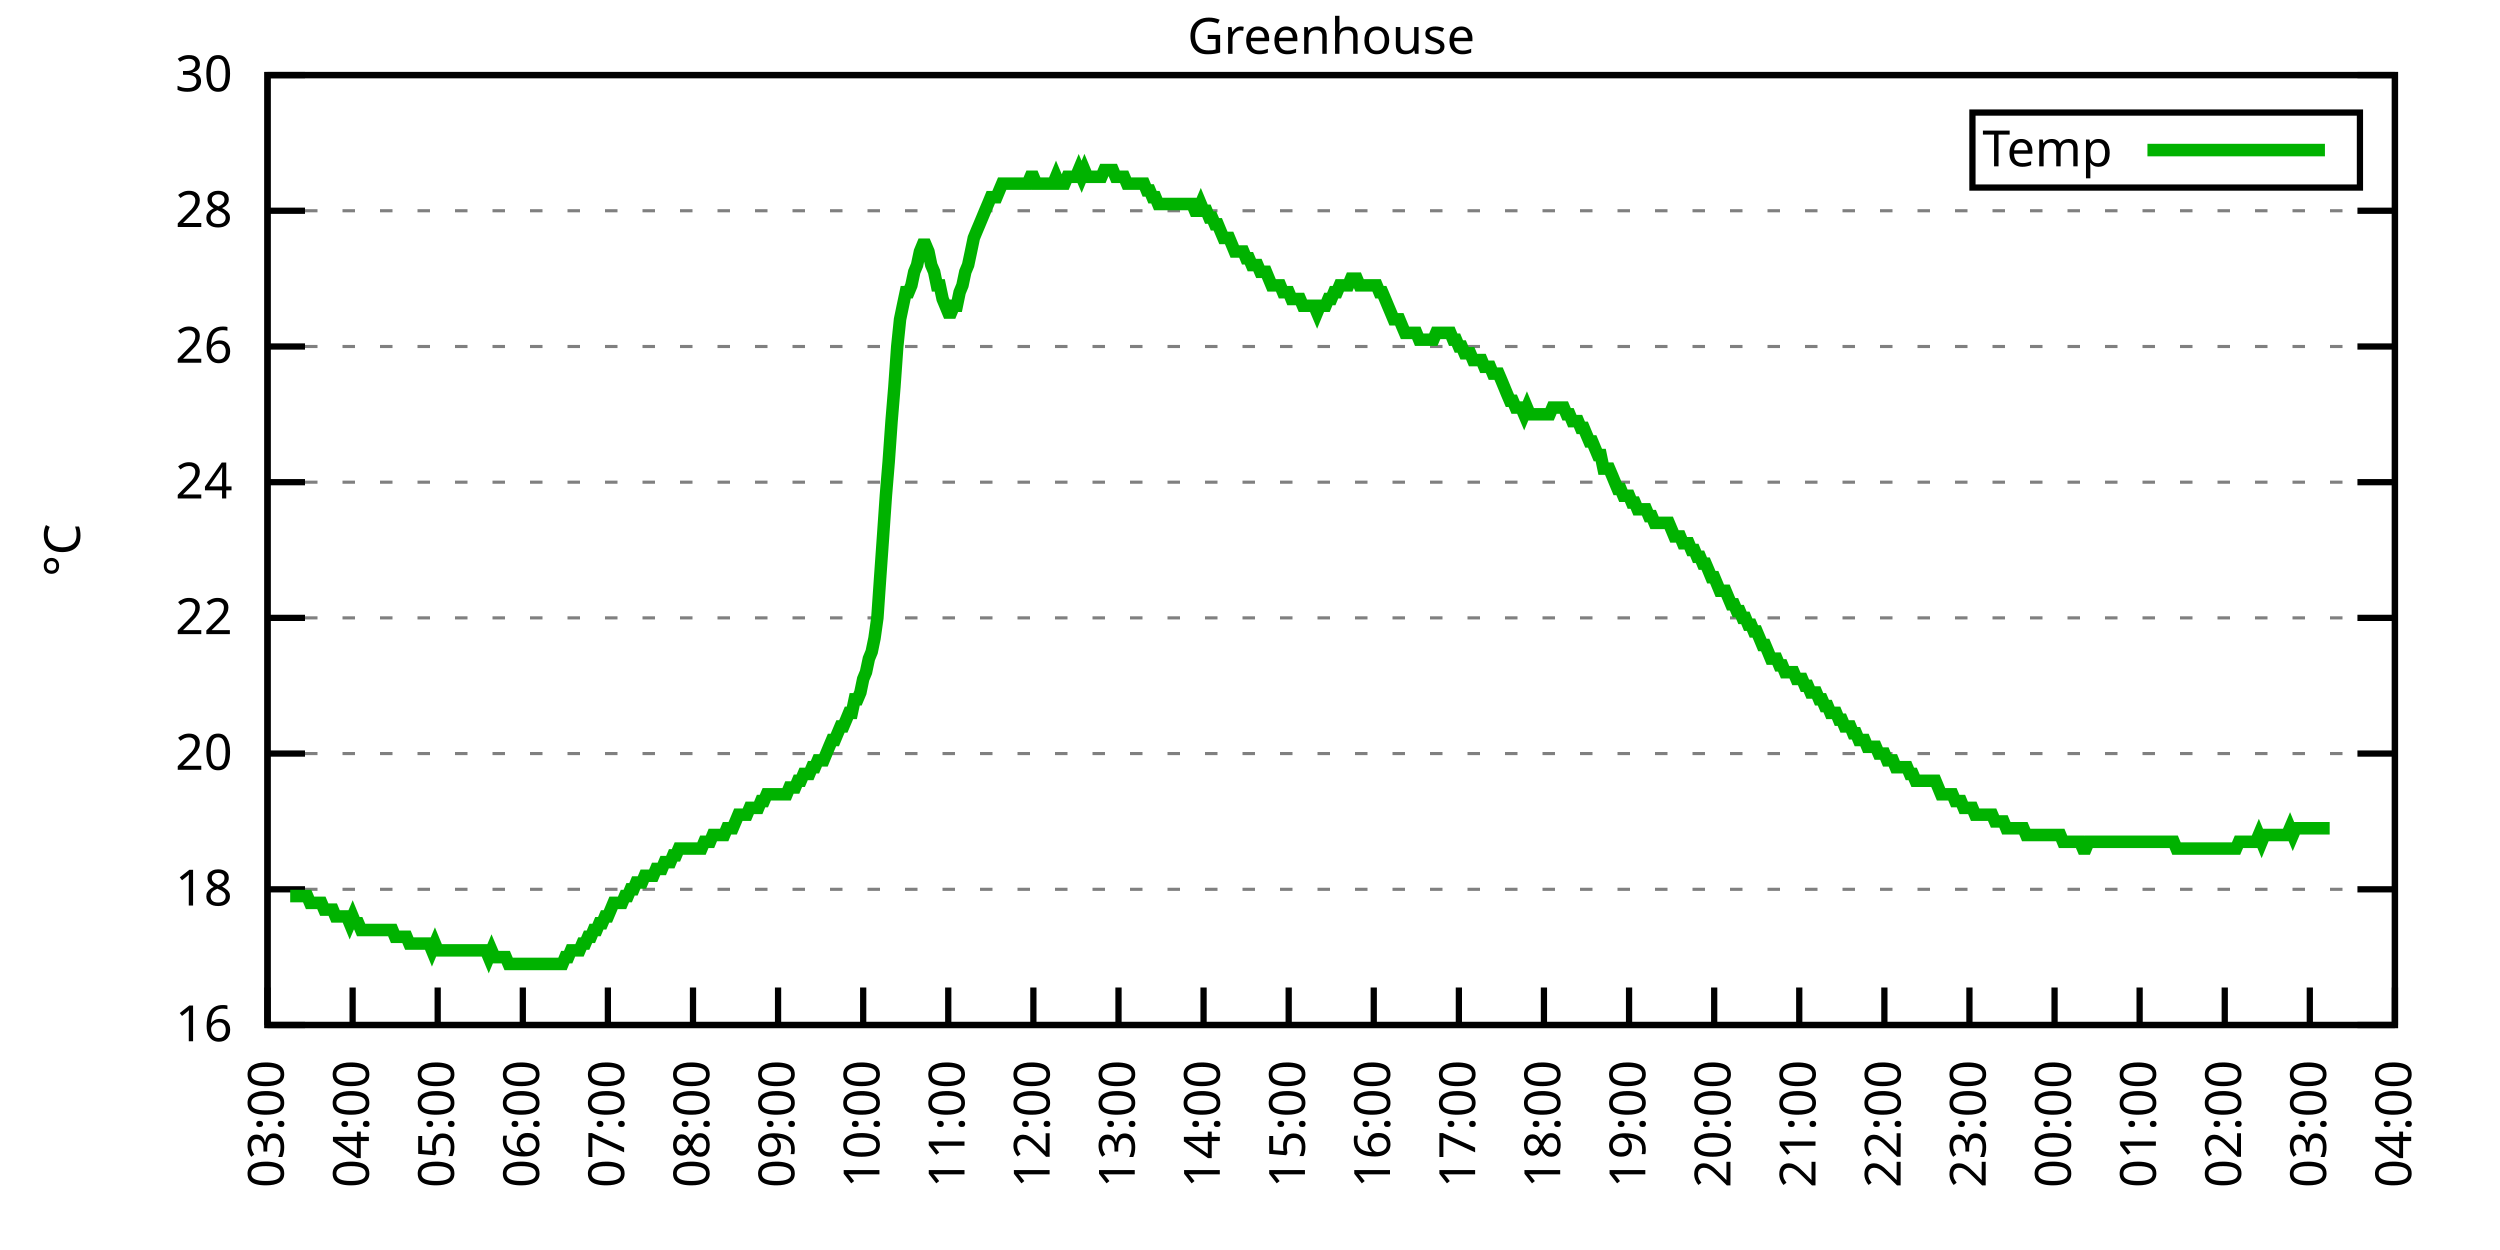
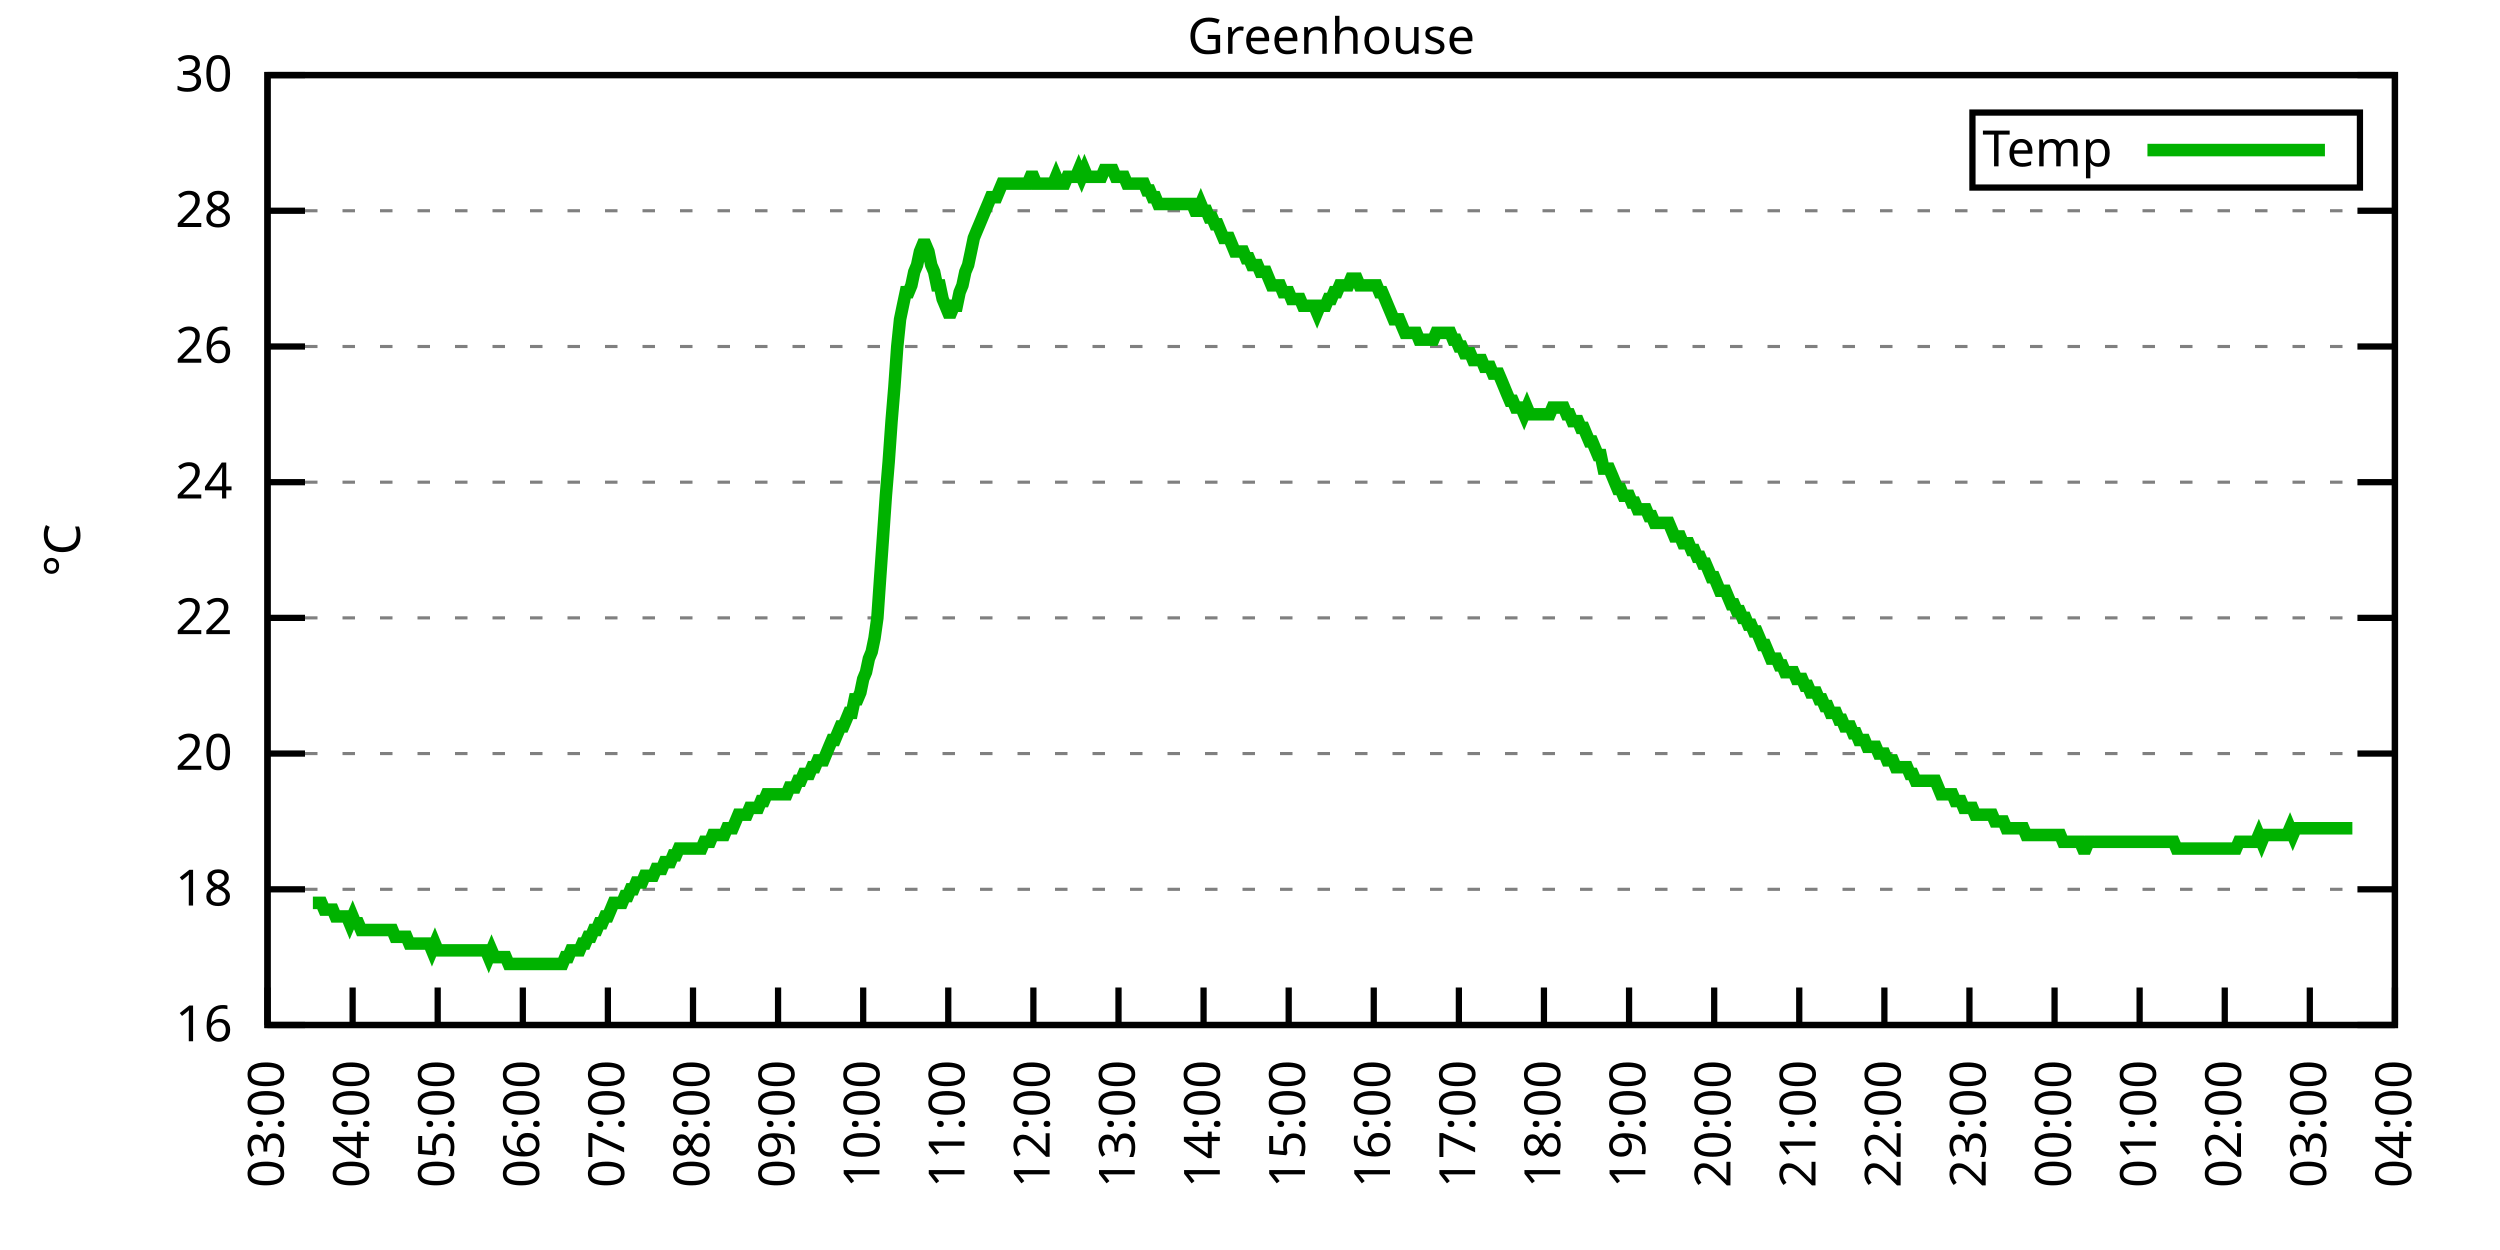
<svg xmlns="http://www.w3.org/2000/svg" xmlns:xlink="http://www.w3.org/1999/xlink" width="400" height="200" viewBox="0 0 400 200">
  <g id="gnuplot_canvas">
    <rect x="0" y="0" width="400" height="200" fill="none" />
    <defs>
      <circle id="gpDot" r="0.5" stroke-width="0.5" stroke="currentColor" />
      <path id="gpPt0" stroke-width="0.333" stroke="currentColor" d="M-1,0 h2 M0,-1 v2" />
      <path id="gpPt1" stroke-width="0.333" stroke="currentColor" d="M-1,-1 L1,1 M1,-1 L-1,1" />
      <path id="gpPt2" stroke-width="0.333" stroke="currentColor" d="M-1,0 L1,0 M0,-1 L0,1 M-1,-1 L1,1 M-1,1 L1,-1" />
      <rect id="gpPt3" stroke-width="0.333" stroke="currentColor" x="-1" y="-1" width="2" height="2" />
      <rect id="gpPt4" stroke-width="0.333" stroke="currentColor" fill="currentColor" x="-1" y="-1" width="2" height="2" />
      <circle id="gpPt5" stroke-width="0.333" stroke="currentColor" cx="0" cy="0" r="1" />
      <use xlink:href="#gpPt5" id="gpPt6" fill="currentColor" stroke="none" />
      <path id="gpPt7" stroke-width="0.333" stroke="currentColor" d="M0,-1.33 L-1.33,0.67 L1.33,0.67 z" />
      <use xlink:href="#gpPt7" id="gpPt8" fill="currentColor" stroke="none" />
      <use xlink:href="#gpPt7" id="gpPt9" stroke="currentColor" transform="rotate(180)" />
      <use xlink:href="#gpPt9" id="gpPt10" fill="currentColor" stroke="none" />
      <use xlink:href="#gpPt3" id="gpPt11" stroke="currentColor" transform="rotate(45)" />
      <use xlink:href="#gpPt11" id="gpPt12" fill="currentColor" stroke="none" />
      <path id="gpPt13" stroke-width="0.333" stroke="currentColor" d="M0,1.330 L1.265,0.411 L0.782,-1.067 L-0.782,-1.076 L-1.265,0.411 z" />
      <use xlink:href="#gpPt13" id="gpPt14" fill="currentColor" stroke="none" />
      <filter id="textbox" filterUnits="objectBoundingBox" x="0" y="0" height="1" width="1">
        <feFlood flood-color="white" flood-opacity="1" result="bgnd" />
        <feComposite in="SourceGraphic" in2="bgnd" operator="atop" />
      </filter>
      <filter id="greybox" filterUnits="objectBoundingBox" x="0" y="0" height="1" width="1">
        <feFlood flood-color="lightgrey" flood-opacity="1" result="grey" />
        <feComposite in="SourceGraphic" in2="grey" operator="atop" />
      </filter>
    </defs>
    <g fill="none" color="white" stroke="currentColor" stroke-width="1.00" stroke-linecap="butt" stroke-linejoin="miter">
</g>
    <g fill="none" color="black" stroke="currentColor" stroke-width="1.00" stroke-linecap="butt" stroke-linejoin="miter">
      <g stroke="none" shape-rendering="crispEdges">
        <polygon fill="rgb(255, 255, 255)" points="42.80,164.00 383.18,164.00 383.18,12.02 42.80,12.02 " />
      </g>
    </g>
    <g fill="none" color="black" stroke="currentColor" stroke-width="1.00" stroke-linecap="butt" stroke-linejoin="miter">
</g>
    <g fill="none" color="black" stroke="black" stroke-width="0.50" stroke-linecap="butt" stroke-linejoin="miter">
</g>
    <g fill="none" color="gray" stroke="currentColor" stroke-width="0.50" stroke-linecap="butt" stroke-linejoin="miter">
      <path stroke="gray" stroke-dasharray="2,4" class="gridline" d="M42.80,164.00 L383.19,164.00  " />
    </g>
    <g fill="none" color="gray" stroke="gray" stroke-width="1.00" stroke-linecap="butt" stroke-linejoin="miter">
</g>
    <g fill="none" color="black" stroke="currentColor" stroke-width="1.00" stroke-linecap="butt" stroke-linejoin="miter">
      <path stroke="black" d="M42.80,164.00 L48.80,164.00 M383.19,164.00 L377.19,164.00  " />
      <g transform="translate(37.20,166.60)" stroke="none" fill="black" font-family="Sans" font-size="8.00" text-anchor="end">
        <text>
          <tspan font-family="Sans"> 16</tspan>
        </text>
      </g>
    </g>
    <g fill="none" color="black" stroke="currentColor" stroke-width="1.00" stroke-linecap="butt" stroke-linejoin="miter">
</g>
    <g fill="none" color="black" stroke="black" stroke-width="0.50" stroke-linecap="butt" stroke-linejoin="miter">
</g>
    <g fill="none" color="gray" stroke="currentColor" stroke-width="0.50" stroke-linecap="butt" stroke-linejoin="miter">
      <path stroke="gray" stroke-dasharray="2,4" class="gridline" d="M42.80,142.29 L383.19,142.29  " />
    </g>
    <g fill="none" color="gray" stroke="gray" stroke-width="1.00" stroke-linecap="butt" stroke-linejoin="miter">
</g>
    <g fill="none" color="black" stroke="currentColor" stroke-width="1.00" stroke-linecap="butt" stroke-linejoin="miter">
      <path stroke="black" d="M42.80,142.29 L48.80,142.29 M383.19,142.29 L377.19,142.29  " />
      <g transform="translate(37.20,144.89)" stroke="none" fill="black" font-family="Sans" font-size="8.00" text-anchor="end">
        <text>
          <tspan font-family="Sans"> 18</tspan>
        </text>
      </g>
    </g>
    <g fill="none" color="black" stroke="currentColor" stroke-width="1.00" stroke-linecap="butt" stroke-linejoin="miter">
</g>
    <g fill="none" color="black" stroke="black" stroke-width="0.50" stroke-linecap="butt" stroke-linejoin="miter">
</g>
    <g fill="none" color="gray" stroke="currentColor" stroke-width="0.50" stroke-linecap="butt" stroke-linejoin="miter">
      <path stroke="gray" stroke-dasharray="2,4" class="gridline" d="M42.80,120.57 L383.19,120.57  " />
    </g>
    <g fill="none" color="gray" stroke="gray" stroke-width="1.00" stroke-linecap="butt" stroke-linejoin="miter">
</g>
    <g fill="none" color="black" stroke="currentColor" stroke-width="1.00" stroke-linecap="butt" stroke-linejoin="miter">
      <path stroke="black" d="M42.80,120.57 L48.80,120.57 M383.19,120.57 L377.19,120.57  " />
      <g transform="translate(37.20,123.17)" stroke="none" fill="black" font-family="Sans" font-size="8.00" text-anchor="end">
        <text>
          <tspan font-family="Sans"> 20</tspan>
        </text>
      </g>
    </g>
    <g fill="none" color="black" stroke="currentColor" stroke-width="1.00" stroke-linecap="butt" stroke-linejoin="miter">
</g>
    <g fill="none" color="black" stroke="black" stroke-width="0.50" stroke-linecap="butt" stroke-linejoin="miter">
</g>
    <g fill="none" color="gray" stroke="currentColor" stroke-width="0.50" stroke-linecap="butt" stroke-linejoin="miter">
      <path stroke="gray" stroke-dasharray="2,4" class="gridline" d="M42.80,98.86 L383.19,98.86  " />
    </g>
    <g fill="none" color="gray" stroke="gray" stroke-width="1.00" stroke-linecap="butt" stroke-linejoin="miter">
</g>
    <g fill="none" color="black" stroke="currentColor" stroke-width="1.00" stroke-linecap="butt" stroke-linejoin="miter">
      <path stroke="black" d="M42.80,98.86 L48.80,98.86 M383.19,98.86 L377.19,98.86  " />
      <g transform="translate(37.20,101.46)" stroke="none" fill="black" font-family="Sans" font-size="8.00" text-anchor="end">
        <text>
          <tspan font-family="Sans"> 22</tspan>
        </text>
      </g>
    </g>
    <g fill="none" color="black" stroke="currentColor" stroke-width="1.00" stroke-linecap="butt" stroke-linejoin="miter">
</g>
    <g fill="none" color="black" stroke="black" stroke-width="0.50" stroke-linecap="butt" stroke-linejoin="miter">
</g>
    <g fill="none" color="gray" stroke="currentColor" stroke-width="0.50" stroke-linecap="butt" stroke-linejoin="miter">
      <path stroke="gray" stroke-dasharray="2,4" class="gridline" d="M42.80,77.15 L383.19,77.15  " />
    </g>
    <g fill="none" color="gray" stroke="gray" stroke-width="1.00" stroke-linecap="butt" stroke-linejoin="miter">
</g>
    <g fill="none" color="black" stroke="currentColor" stroke-width="1.00" stroke-linecap="butt" stroke-linejoin="miter">
      <path stroke="black" d="M42.80,77.15 L48.80,77.15 M383.19,77.15 L377.19,77.15  " />
      <g transform="translate(37.20,79.75)" stroke="none" fill="black" font-family="Sans" font-size="8.00" text-anchor="end">
        <text>
          <tspan font-family="Sans"> 24</tspan>
        </text>
      </g>
    </g>
    <g fill="none" color="black" stroke="currentColor" stroke-width="1.00" stroke-linecap="butt" stroke-linejoin="miter">
</g>
    <g fill="none" color="black" stroke="black" stroke-width="0.50" stroke-linecap="butt" stroke-linejoin="miter">
</g>
    <g fill="none" color="gray" stroke="currentColor" stroke-width="0.50" stroke-linecap="butt" stroke-linejoin="miter">
      <path stroke="gray" stroke-dasharray="2,4" class="gridline" d="M42.80,55.44 L383.19,55.44  " />
    </g>
    <g fill="none" color="gray" stroke="gray" stroke-width="1.00" stroke-linecap="butt" stroke-linejoin="miter">
</g>
    <g fill="none" color="black" stroke="currentColor" stroke-width="1.00" stroke-linecap="butt" stroke-linejoin="miter">
      <path stroke="black" d="M42.80,55.44 L48.80,55.44 M383.19,55.44 L377.19,55.44  " />
      <g transform="translate(37.20,58.04)" stroke="none" fill="black" font-family="Sans" font-size="8.00" text-anchor="end">
        <text>
          <tspan font-family="Sans"> 26</tspan>
        </text>
      </g>
    </g>
    <g fill="none" color="black" stroke="currentColor" stroke-width="1.00" stroke-linecap="butt" stroke-linejoin="miter">
</g>
    <g fill="none" color="black" stroke="black" stroke-width="0.50" stroke-linecap="butt" stroke-linejoin="miter">
</g>
    <g fill="none" color="gray" stroke="currentColor" stroke-width="0.50" stroke-linecap="butt" stroke-linejoin="miter">
      <path stroke="gray" stroke-dasharray="2,4" class="gridline" d="M42.80,33.72 L383.19,33.72  " />
    </g>
    <g fill="none" color="gray" stroke="gray" stroke-width="1.00" stroke-linecap="butt" stroke-linejoin="miter">
</g>
    <g fill="none" color="black" stroke="currentColor" stroke-width="1.00" stroke-linecap="butt" stroke-linejoin="miter">
      <path stroke="black" d="M42.80,33.72 L48.80,33.72 M383.19,33.72 L377.19,33.72  " />
      <g transform="translate(37.20,36.32)" stroke="none" fill="black" font-family="Sans" font-size="8.00" text-anchor="end">
        <text>
          <tspan font-family="Sans"> 28</tspan>
        </text>
      </g>
    </g>
    <g fill="none" color="black" stroke="currentColor" stroke-width="1.00" stroke-linecap="butt" stroke-linejoin="miter">
</g>
    <g fill="none" color="black" stroke="black" stroke-width="0.50" stroke-linecap="butt" stroke-linejoin="miter">
</g>
    <g fill="none" color="gray" stroke="currentColor" stroke-width="0.50" stroke-linecap="butt" stroke-linejoin="miter">
      <path stroke="gray" stroke-dasharray="2,4" class="gridline" d="M42.80,12.01 L383.19,12.01  " />
    </g>
    <g fill="none" color="gray" stroke="gray" stroke-width="1.00" stroke-linecap="butt" stroke-linejoin="miter">
</g>
    <g fill="none" color="black" stroke="currentColor" stroke-width="1.00" stroke-linecap="butt" stroke-linejoin="miter">
      <path stroke="black" d="M42.80,12.01 L48.80,12.01 M383.19,12.01 L377.19,12.01  " />
      <g transform="translate(37.20,14.61)" stroke="none" fill="black" font-family="Sans" font-size="8.00" text-anchor="end">
        <text>
          <tspan font-family="Sans"> 30</tspan>
        </text>
      </g>
    </g>
    <g fill="none" color="black" stroke="currentColor" stroke-width="1.00" stroke-linecap="butt" stroke-linejoin="miter">
      <path stroke="black" d="M42.80,164.00 L42.80,158.00  " />
      <g transform="translate(45.40,169.60) rotate(270.00)" stroke="none" fill="black" font-family="Sans" font-size="8.00" text-anchor="end">
        <text>
          <tspan font-family="Sans">03:00</tspan>
        </text>
      </g>
    </g>
    <g fill="none" color="black" stroke="currentColor" stroke-width="1.00" stroke-linecap="butt" stroke-linejoin="miter">
      <path stroke="black" d="M56.42,164.00 L56.42,158.00  " />
      <g transform="translate(59.02,169.60) rotate(270.00)" stroke="none" fill="black" font-family="Sans" font-size="8.00" text-anchor="end">
        <text>
          <tspan font-family="Sans">04:00</tspan>
        </text>
      </g>
    </g>
    <g fill="none" color="black" stroke="currentColor" stroke-width="1.00" stroke-linecap="butt" stroke-linejoin="miter">
      <path stroke="black" d="M70.03,164.00 L70.03,158.00  " />
      <g transform="translate(72.63,169.60) rotate(270.00)" stroke="none" fill="black" font-family="Sans" font-size="8.00" text-anchor="end">
        <text>
          <tspan font-family="Sans">05:00</tspan>
        </text>
      </g>
    </g>
    <g fill="none" color="black" stroke="currentColor" stroke-width="1.00" stroke-linecap="butt" stroke-linejoin="miter">
      <path stroke="black" d="M83.65,164.00 L83.65,158.00  " />
      <g transform="translate(86.25,169.60) rotate(270.00)" stroke="none" fill="black" font-family="Sans" font-size="8.00" text-anchor="end">
        <text>
          <tspan font-family="Sans">06:00</tspan>
        </text>
      </g>
    </g>
    <g fill="none" color="black" stroke="currentColor" stroke-width="1.00" stroke-linecap="butt" stroke-linejoin="miter">
      <path stroke="black" d="M97.26,164.00 L97.26,158.00  " />
      <g transform="translate(99.86,169.60) rotate(270.00)" stroke="none" fill="black" font-family="Sans" font-size="8.00" text-anchor="end">
        <text>
          <tspan font-family="Sans">07:00</tspan>
        </text>
      </g>
    </g>
    <g fill="none" color="black" stroke="currentColor" stroke-width="1.00" stroke-linecap="butt" stroke-linejoin="miter">
      <path stroke="black" d="M110.88,164.00 L110.88,158.00  " />
      <g transform="translate(113.48,169.60) rotate(270.00)" stroke="none" fill="black" font-family="Sans" font-size="8.00" text-anchor="end">
        <text>
          <tspan font-family="Sans">08:00</tspan>
        </text>
      </g>
    </g>
    <g fill="none" color="black" stroke="currentColor" stroke-width="1.00" stroke-linecap="butt" stroke-linejoin="miter">
      <path stroke="black" d="M124.49,164.00 L124.49,158.00  " />
      <g transform="translate(127.09,169.60) rotate(270.00)" stroke="none" fill="black" font-family="Sans" font-size="8.00" text-anchor="end">
        <text>
          <tspan font-family="Sans">09:00</tspan>
        </text>
      </g>
    </g>
    <g fill="none" color="black" stroke="currentColor" stroke-width="1.00" stroke-linecap="butt" stroke-linejoin="miter">
      <path stroke="black" d="M138.11,164.00 L138.11,158.00  " />
      <g transform="translate(140.71,169.60) rotate(270.00)" stroke="none" fill="black" font-family="Sans" font-size="8.00" text-anchor="end">
        <text>
          <tspan font-family="Sans">10:00</tspan>
        </text>
      </g>
    </g>
    <g fill="none" color="black" stroke="currentColor" stroke-width="1.00" stroke-linecap="butt" stroke-linejoin="miter">
      <path stroke="black" d="M151.72,164.00 L151.72,158.00  " />
      <g transform="translate(154.32,169.60) rotate(270.00)" stroke="none" fill="black" font-family="Sans" font-size="8.00" text-anchor="end">
        <text>
          <tspan font-family="Sans">11:00</tspan>
        </text>
      </g>
    </g>
    <g fill="none" color="black" stroke="currentColor" stroke-width="1.00" stroke-linecap="butt" stroke-linejoin="miter">
      <path stroke="black" d="M165.34,164.00 L165.34,158.00  " />
      <g transform="translate(167.94,169.60) rotate(270.00)" stroke="none" fill="black" font-family="Sans" font-size="8.00" text-anchor="end">
        <text>
          <tspan font-family="Sans">12:00</tspan>
        </text>
      </g>
    </g>
    <g fill="none" color="black" stroke="currentColor" stroke-width="1.00" stroke-linecap="butt" stroke-linejoin="miter">
      <path stroke="black" d="M178.96,164.00 L178.96,158.00  " />
      <g transform="translate(181.56,169.60) rotate(270.00)" stroke="none" fill="black" font-family="Sans" font-size="8.00" text-anchor="end">
        <text>
          <tspan font-family="Sans">13:00</tspan>
        </text>
      </g>
    </g>
    <g fill="none" color="black" stroke="currentColor" stroke-width="1.00" stroke-linecap="butt" stroke-linejoin="miter">
      <path stroke="black" d="M192.57,164.00 L192.57,158.00  " />
      <g transform="translate(195.17,169.60) rotate(270.00)" stroke="none" fill="black" font-family="Sans" font-size="8.00" text-anchor="end">
        <text>
          <tspan font-family="Sans">14:00</tspan>
        </text>
      </g>
    </g>
    <g fill="none" color="black" stroke="currentColor" stroke-width="1.00" stroke-linecap="butt" stroke-linejoin="miter">
      <path stroke="black" d="M206.19,164.00 L206.19,158.00  " />
      <g transform="translate(208.79,169.60) rotate(270.00)" stroke="none" fill="black" font-family="Sans" font-size="8.00" text-anchor="end">
        <text>
          <tspan font-family="Sans">15:00</tspan>
        </text>
      </g>
    </g>
    <g fill="none" color="black" stroke="currentColor" stroke-width="1.00" stroke-linecap="butt" stroke-linejoin="miter">
      <path stroke="black" d="M219.80,164.00 L219.80,158.00  " />
      <g transform="translate(222.40,169.60) rotate(270.00)" stroke="none" fill="black" font-family="Sans" font-size="8.00" text-anchor="end">
        <text>
          <tspan font-family="Sans">16:00</tspan>
        </text>
      </g>
    </g>
    <g fill="none" color="black" stroke="currentColor" stroke-width="1.00" stroke-linecap="butt" stroke-linejoin="miter">
      <path stroke="black" d="M233.42,164.00 L233.42,158.00  " />
      <g transform="translate(236.02,169.60) rotate(270.00)" stroke="none" fill="black" font-family="Sans" font-size="8.00" text-anchor="end">
        <text>
          <tspan font-family="Sans">17:00</tspan>
        </text>
      </g>
    </g>
    <g fill="none" color="black" stroke="currentColor" stroke-width="1.00" stroke-linecap="butt" stroke-linejoin="miter">
      <path stroke="black" d="M247.03,164.00 L247.03,158.00  " />
      <g transform="translate(249.63,169.60) rotate(270.00)" stroke="none" fill="black" font-family="Sans" font-size="8.00" text-anchor="end">
        <text>
          <tspan font-family="Sans">18:00</tspan>
        </text>
      </g>
    </g>
    <g fill="none" color="black" stroke="currentColor" stroke-width="1.00" stroke-linecap="butt" stroke-linejoin="miter">
      <path stroke="black" d="M260.65,164.00 L260.65,158.00  " />
      <g transform="translate(263.25,169.60) rotate(270.00)" stroke="none" fill="black" font-family="Sans" font-size="8.00" text-anchor="end">
        <text>
          <tspan font-family="Sans">19:00</tspan>
        </text>
      </g>
    </g>
    <g fill="none" color="black" stroke="currentColor" stroke-width="1.00" stroke-linecap="butt" stroke-linejoin="miter">
      <path stroke="black" d="M274.27,164.00 L274.27,158.00  " />
      <g transform="translate(276.87,169.60) rotate(270.00)" stroke="none" fill="black" font-family="Sans" font-size="8.00" text-anchor="end">
        <text>
          <tspan font-family="Sans">20:00</tspan>
        </text>
      </g>
    </g>
    <g fill="none" color="black" stroke="currentColor" stroke-width="1.00" stroke-linecap="butt" stroke-linejoin="miter">
      <path stroke="black" d="M287.88,164.00 L287.88,158.00  " />
      <g transform="translate(290.48,169.60) rotate(270.00)" stroke="none" fill="black" font-family="Sans" font-size="8.00" text-anchor="end">
        <text>
          <tspan font-family="Sans">21:00</tspan>
        </text>
      </g>
    </g>
    <g fill="none" color="black" stroke="currentColor" stroke-width="1.00" stroke-linecap="butt" stroke-linejoin="miter">
      <path stroke="black" d="M301.50,164.00 L301.50,158.00  " />
      <g transform="translate(304.10,169.60) rotate(270.00)" stroke="none" fill="black" font-family="Sans" font-size="8.00" text-anchor="end">
        <text>
          <tspan font-family="Sans">22:00</tspan>
        </text>
      </g>
    </g>
    <g fill="none" color="black" stroke="currentColor" stroke-width="1.00" stroke-linecap="butt" stroke-linejoin="miter">
      <path stroke="black" d="M315.11,164.00 L315.11,158.00  " />
      <g transform="translate(317.71,169.60) rotate(270.00)" stroke="none" fill="black" font-family="Sans" font-size="8.00" text-anchor="end">
        <text>
          <tspan font-family="Sans">23:00</tspan>
        </text>
      </g>
    </g>
    <g fill="none" color="black" stroke="currentColor" stroke-width="1.00" stroke-linecap="butt" stroke-linejoin="miter">
      <path stroke="black" d="M328.73,164.00 L328.73,158.00  " />
      <g transform="translate(331.33,169.60) rotate(270.00)" stroke="none" fill="black" font-family="Sans" font-size="8.00" text-anchor="end">
        <text>
          <tspan font-family="Sans">00:00</tspan>
        </text>
      </g>
    </g>
    <g fill="none" color="black" stroke="currentColor" stroke-width="1.00" stroke-linecap="butt" stroke-linejoin="miter">
      <path stroke="black" d="M342.34,164.00 L342.34,158.00  " />
      <g transform="translate(344.94,169.60) rotate(270.00)" stroke="none" fill="black" font-family="Sans" font-size="8.00" text-anchor="end">
        <text>
          <tspan font-family="Sans">01:00</tspan>
        </text>
      </g>
    </g>
    <g fill="none" color="black" stroke="currentColor" stroke-width="1.00" stroke-linecap="butt" stroke-linejoin="miter">
      <path stroke="black" d="M355.96,164.00 L355.96,158.00  " />
      <g transform="translate(358.56,169.60) rotate(270.00)" stroke="none" fill="black" font-family="Sans" font-size="8.00" text-anchor="end">
        <text>
          <tspan font-family="Sans">02:00</tspan>
        </text>
      </g>
    </g>
    <g fill="none" color="black" stroke="currentColor" stroke-width="1.00" stroke-linecap="butt" stroke-linejoin="miter">
      <path stroke="black" d="M369.57,164.00 L369.57,158.00  " />
      <g transform="translate(372.17,169.60) rotate(270.00)" stroke="none" fill="black" font-family="Sans" font-size="8.00" text-anchor="end">
        <text>
          <tspan font-family="Sans">03:00</tspan>
        </text>
      </g>
    </g>
    <g fill="none" color="black" stroke="currentColor" stroke-width="1.00" stroke-linecap="butt" stroke-linejoin="miter">
      <path stroke="black" d="M383.19,164.00 L383.19,158.00  " />
      <g transform="translate(385.79,169.60) rotate(270.00)" stroke="none" fill="black" font-family="Sans" font-size="8.00" text-anchor="end">
        <text>
          <tspan font-family="Sans">04:00</tspan>
        </text>
      </g>
    </g>
    <g fill="none" color="black" stroke="currentColor" stroke-width="1.00" stroke-linecap="butt" stroke-linejoin="miter">
</g>
    <g fill="none" color="black" stroke="currentColor" stroke-width="1.00" stroke-linecap="butt" stroke-linejoin="miter">
      <path stroke="black" d="M42.80,12.01 L42.80,164.00 L383.19,164.00 L383.19,12.01 L42.80,12.01 Z  " />
    </g>
    <g fill="none" color="black" stroke="currentColor" stroke-width="1.00" stroke-linecap="butt" stroke-linejoin="miter">
</g>
    <g fill="none" color="black" stroke="currentColor" stroke-width="1.00" stroke-linecap="butt" stroke-linejoin="miter">
      <path stroke="black" d="M315.59,30.01 L315.59,18.01 L377.59,18.01 L377.59,30.01 L315.59,30.01 Z  " />
    </g>
    <g id="Greenhouse_plot_1">
      <g fill="none" color="white" stroke="black" stroke-width="2.00" stroke-linecap="butt" stroke-linejoin="miter">
</g>
      <g fill="none" color="black" stroke="currentColor" stroke-width="2.00" stroke-linecap="butt" stroke-linejoin="miter">
        <g transform="translate(337.99,26.61)" stroke="none" fill="black" font-family="Sans" font-size="8.00" text-anchor="end">
          <text>
            <tspan font-family="Sans">Temp</tspan>
          </text>
        </g>
      </g>
      <g fill="none" color="black" stroke="currentColor" stroke-width="2.00" stroke-linecap="butt" stroke-linejoin="miter">
-         <path stroke="rgb(  0, 178,   0)" d="M343.59,24.01 L371.99,24.01 M46.43,143.37 L46.88,143.37 L47.34,143.37 L47.79,143.37 L48.25,143.37 L48.70,143.37   L49.15,143.37 L49.61,144.46 L50.06,144.46 L50.52,144.46 L50.97,144.46 L51.42,144.46 L51.88,145.54 L52.33,145.54   L52.78,145.54 L53.24,145.54 L53.69,146.63 L54.15,146.63 L54.60,146.63 L55.05,146.63 L55.51,146.63 L55.96,147.72   L56.42,146.63 L56.87,147.72 L57.32,147.72 L57.78,148.80 L58.23,148.80 L58.68,148.80 L59.14,148.80 L59.59,148.80   L60.05,148.80 L60.50,148.80 L60.95,148.80 L61.41,148.80 L61.86,148.80 L62.32,148.80 L62.77,148.80 L63.22,149.89   L63.68,149.89 L64.13,149.89 L64.58,149.89 L65.04,149.89 L65.49,150.97 L65.95,150.97 L66.40,150.97 L66.85,150.97   L67.31,150.97 L67.76,150.97 L68.22,150.97 L68.67,150.97 L69.12,152.06 L69.58,150.97 L70.03,152.06 L70.49,152.06   L70.94,152.06 L71.39,152.06 L71.85,152.06 L72.30,152.06 L72.75,152.06 L73.21,152.06 L73.66,152.06 L74.12,152.06   L74.57,152.06 L75.02,152.06 L75.48,152.06 L75.93,152.06 L76.39,152.06 L76.84,152.06 L77.29,152.06 L77.75,152.06   L78.20,153.14 L78.65,152.06 L79.11,153.14 L79.56,153.14 L80.02,153.14 L80.47,153.14 L80.92,153.14 L81.38,154.23   L81.83,154.23 L82.29,154.23 L82.74,154.23 L83.19,154.23 L83.65,154.23 L84.10,154.23 L84.55,154.23 L85.01,154.23   L85.46,154.23 L85.92,154.23 L86.37,154.23 L86.82,154.23 L87.28,154.23 L87.73,154.23 L88.19,154.23 L88.64,154.23   L89.09,154.23 L89.55,154.23 L90.00,154.23 L90.45,153.14 L90.91,153.14 L91.36,152.06 L91.82,152.06 L92.27,152.06   L92.72,152.06 L93.18,150.97 L93.63,150.97 L94.09,149.89 L94.54,149.89 L94.99,148.80 L95.45,148.80 L95.90,147.72   L96.35,147.72 L96.81,146.63 L97.26,146.63 L97.72,145.54 L98.17,144.46 L98.62,144.46 L99.08,144.46 L99.53,144.46   L99.99,143.37 L100.44,143.37 L100.89,142.29 L101.35,142.29 L101.80,141.20 L102.25,141.20 L102.71,141.20 L103.16,140.12   L103.62,140.12 L104.07,140.12 L104.52,140.12 L104.98,139.03 L105.43,139.03 L105.89,139.03 L106.34,137.94 L106.79,137.94   L107.25,137.94 L107.70,136.86 L108.15,136.86 L108.61,135.77 L109.06,135.77 L109.52,135.77 L109.97,135.77 L110.42,135.77   L110.88,135.77 L111.33,135.77 L111.79,135.77 L112.24,135.77 L112.69,134.69 L113.15,134.69 L113.60,134.69 L114.05,133.60   L114.51,133.60 L114.96,133.60 L115.42,133.60 L115.87,133.60 L116.32,132.52 L116.78,132.52 L117.23,132.52 L117.69,131.43   L118.14,130.35 L118.59,130.35 L119.05,130.35 L119.50,130.35 L119.96,129.26 L120.41,129.26 L120.86,129.26 L121.32,129.26   L121.77,128.17 L122.22,128.17 L122.68,127.09 L123.13,127.09 L123.59,127.09 L124.04,127.09 L124.49,127.09 L124.95,127.09   L125.40,127.09 L125.86,127.09 L126.31,126.00 L126.76,126.00 L127.22,126.00 L127.67,124.92 L128.12,124.92 L128.58,123.83   L129.03,123.83 L129.49,123.83 L129.94,122.75 L130.39,122.75 L130.85,121.66 L131.30,121.66 L131.76,121.66 L132.21,120.57   L132.66,119.49 L133.12,118.40 L133.57,118.40 L134.02,117.32 L134.48,116.23 L134.93,116.23 L135.39,115.15 L135.84,114.06   L136.29,114.06 L136.75,111.89 L137.20,111.89 L137.66,110.80 L138.11,108.63 L138.56,107.55 L139.02,105.38 L139.47,104.29   L139.92,102.12 L140.38,98.86 L140.83,92.35 L141.29,85.83 L141.74,79.32 L142.19,73.89 L142.65,67.38 L143.10,61.95   L143.56,55.44 L144.01,51.09 L144.46,48.92 L144.92,46.75 L145.37,46.75 L145.82,45.66 L146.28,43.49 L146.73,42.41   L147.19,40.24 L147.64,39.15 L148.09,39.15 L148.55,40.24 L149.00,42.41 L149.46,43.49 L149.91,45.66 L150.36,45.66   L150.82,47.84 L151.27,48.92 L151.72,50.01 L152.18,50.01 L152.63,48.92 L153.09,48.92 L153.54,46.75 L153.99,45.66   L154.45,43.49 L154.90,42.41 L155.36,40.24 L155.81,38.07 L156.26,36.98 L156.72,35.89 L157.17,34.81 L157.62,33.72   L158.08,32.64 L158.53,31.55 L158.99,31.55 L159.44,31.55 L159.89,30.47 L160.35,29.38 L160.80,29.38 L161.26,29.38   L161.71,29.38 L162.16,29.38 L162.62,29.38 L163.07,29.38 L163.52,29.38 L163.98,29.38 L164.43,29.38 L164.89,28.29   L165.34,28.29 L165.79,29.38 L166.25,29.38 L166.70,29.38 L167.16,29.38 L167.61,29.38 L168.06,29.38 L168.52,29.38   L168.97,28.29 L169.43,29.38 L169.88,29.38 L170.33,29.38 L170.79,28.29 L171.24,28.29 L171.69,28.29 L172.15,28.29   L172.60,27.21 L173.06,28.29 L173.51,27.21 L173.96,28.29 L174.42,28.29 L174.87,28.29 L175.33,28.29 L175.78,28.29   L176.23,28.29 L176.69,27.21 L177.14,27.21 L177.59,27.21 L178.05,27.21 L178.50,28.29 L178.96,28.29 L179.41,28.29   L179.86,28.29 L180.32,29.38 L180.77,29.38 L181.23,29.38 L181.68,29.38 L182.13,29.38 L182.59,29.38 L183.04,29.38   L183.49,30.47 L183.95,30.47 L184.40,31.55 L184.86,31.55 L185.31,32.64 L185.76,32.64 L186.22,32.64 L186.67,32.64   L187.13,32.64 L187.58,32.64 L188.03,32.64 L188.49,32.64 L188.94,32.64 L189.39,32.64 L189.85,32.64 L190.30,32.64   L190.76,32.64 L191.21,33.72 L191.66,33.72 L192.12,32.64 L192.57,33.72 L193.03,33.72 L193.48,34.81 L193.93,34.81   L194.39,35.89 L194.84,35.89 L195.29,36.98 L195.75,38.07 L196.20,38.07 L196.66,38.07 L197.11,39.15 L197.56,40.24   L198.02,40.24 L198.47,40.24 L198.93,40.24 L199.38,41.32 L199.83,41.32 L200.29,42.41 L200.74,42.41 L201.19,42.41   L201.65,43.49 L202.10,43.49 L202.56,43.49 L203.01,44.58 L203.46,45.66 L203.92,45.66 L204.37,45.66 L204.83,45.66   L205.28,46.75 L205.73,46.75 L206.19,46.75 L206.64,47.84 L207.09,47.84 L207.55,47.84 L208.00,47.84 L208.46,48.92   L208.91,48.92 L209.36,48.92 L209.82,48.92 L210.27,48.92 L210.73,50.01 L211.18,48.92 L211.63,48.92 L212.09,48.92   L212.54,47.84 L213.00,47.84 L213.45,46.75 L213.90,46.75 L214.36,45.66 L214.81,45.66 L215.26,45.66 L215.72,45.66   L216.17,44.58 L216.63,44.58 L217.08,44.58 L217.53,45.66 L217.99,45.66 L218.44,45.66 L218.90,45.66 L219.35,45.66   L219.80,45.66 L220.26,45.66 L220.71,46.75 L221.16,46.75 L221.62,47.84 L222.07,48.92 L222.53,50.01 L222.98,51.09   L223.43,51.09 L223.89,51.09 L224.34,52.18 L224.80,53.26 L225.25,53.26 L225.70,53.26 L226.16,53.26 L226.61,53.26   L227.06,54.35 L227.52,54.35 L227.97,54.35 L228.43,54.35 L228.88,54.35 L229.33,54.35 L229.79,53.26 L230.24,53.26   L230.70,53.26 L231.15,53.26 L231.60,53.26 L232.06,53.26 L232.51,54.35 L232.96,54.35 L233.42,55.44 L233.87,55.44   L234.33,56.52 L234.78,56.52 L235.23,56.52 L235.69,57.61 L236.14,57.61 L236.60,57.61 L237.05,57.61 L237.50,58.69   L237.96,58.69 L238.41,58.69 L238.86,59.78 L239.32,59.78 L239.77,59.78 L240.23,60.86 L240.68,61.95 L241.13,63.04   L241.59,64.12 L242.04,64.12 L242.50,65.21 L242.95,65.21 L243.40,65.21 L243.86,66.29 L244.31,65.21 L244.76,66.29   L245.22,66.29 L245.67,66.29 L246.13,66.29 L246.58,66.29 L247.03,66.29 L247.49,66.29 L247.94,66.29 L248.40,65.21   L248.85,65.21 L249.30,65.21 L249.76,65.21 L250.21,65.21 L250.66,66.29 L251.12,66.29 L251.57,67.38 L252.03,67.38   L252.48,67.38 L252.93,68.46 L253.39,68.46 L253.84,69.55 L254.30,70.63 L254.75,70.63 L255.20,71.72 L255.66,72.81   L256.11,72.81 L256.56,74.98 L257.02,74.98 L257.47,74.98 L257.93,76.06 L258.38,77.15 L258.83,78.23 L259.29,78.23   L259.74,79.32 L260.20,79.32 L260.65,79.32 L261.10,80.41 L261.56,80.41 L262.01,81.49 L262.47,81.49 L262.92,81.49   L263.37,81.49 L263.83,82.58 L264.28,82.58 L264.73,83.66 L265.19,83.66 L265.64,83.66 L266.10,83.66 L266.55,83.66   L267.00,83.66 L267.46,84.75 L267.91,85.83 L268.37,85.83 L268.82,85.83 L269.27,86.92 L269.73,86.92 L270.18,86.92   L270.63,88.00 L271.09,88.00 L271.54,89.09 L272.00,89.09 L272.45,90.18 L272.90,90.18 L273.36,91.26 L273.81,92.35   L274.27,92.35 L274.72,93.43 L275.17,94.52 L275.63,94.52 L276.08,94.52 L276.53,95.60 L276.99,96.69 L277.44,96.69   L277.90,97.78 L278.35,97.78 L278.80,98.86 L279.26,98.86 L279.71,99.95 L280.17,99.95 L280.62,101.03 L281.07,101.03   L281.53,102.12 L281.98,103.20 L282.43,103.20 L282.89,104.29 L283.34,105.38 L283.80,105.38 L284.25,105.38 L284.70,106.46   L285.16,106.46 L285.61,107.55 L286.07,107.55 L286.52,107.55 L286.97,107.55 L287.43,108.63 L287.88,108.63 L288.33,108.63   L288.79,109.72 L289.24,109.72 L289.70,110.80 L290.15,110.80 L290.60,110.80 L291.06,111.89 L291.51,111.89 L291.97,112.97   L292.42,112.97 L292.87,114.06 L293.33,114.06 L293.78,114.06 L294.23,115.15 L294.69,115.15 L295.14,116.23 L295.60,116.23   L296.05,116.23 L296.50,117.32 L296.96,117.32 L297.41,118.40 L297.87,118.40 L298.32,118.40 L298.77,119.49 L299.23,119.49   L299.68,119.49 L300.13,119.49 L300.59,120.57 L301.04,120.57 L301.50,120.57 L301.95,121.66 L302.40,121.66 L302.86,121.66   L303.31,122.75 L303.77,122.75 L304.22,122.75 L304.67,122.75 L305.13,122.75 L305.58,123.83 L306.03,123.83 L306.49,124.92   L306.94,124.92 L307.40,124.92 L307.85,124.92 L308.30,124.92 L308.76,124.92 L309.21,124.92 L309.67,124.92 L310.12,126.00   L310.57,127.09 L311.03,127.09 L311.48,127.09 L311.94,127.09 L312.39,127.09 L312.84,128.17 L313.30,128.17 L313.75,128.17   L314.20,129.26 L314.66,129.26 L315.11,129.26 L315.57,129.26 L316.02,130.35 L316.47,130.35 L316.93,130.35 L317.38,130.35   L317.84,130.35 L318.29,130.35 L318.74,130.35 L319.20,131.43 L319.65,131.43 L320.10,131.43 L320.56,131.43 L321.01,132.52   L321.47,132.52 L321.92,132.52 L322.37,132.52 L322.83,132.52 L323.28,132.52 L323.74,132.52 L324.19,133.60 L324.64,133.60   L325.10,133.60 L325.55,133.60 L326.00,133.60 L326.46,133.60 L326.91,133.60 L327.37,133.60 L327.82,133.60 L328.27,133.60   L328.73,133.60 L329.18,133.60 L329.64,133.60 L330.09,134.69 L330.54,134.69 L331.00,134.69 L331.45,134.69 L331.90,134.69   L332.36,134.69 L332.81,134.69 L333.27,135.77 L333.72,135.77 L334.17,134.69 L334.63,134.69 L335.08,134.69 L335.54,134.69   L335.99,134.69 L336.44,134.69 L336.90,134.69 L337.35,134.69 L337.80,134.69 L338.26,134.69 L338.71,134.69 L339.17,134.69   L339.62,134.69 L340.07,134.69 L340.53,134.69 L340.98,134.69 L341.44,134.69 L341.89,134.69 L342.34,134.69 L342.80,134.69   L343.25,134.69 L343.70,134.69 L344.16,134.69 L344.61,134.69 L345.07,134.69 L345.52,134.69 L345.97,134.69 L346.43,134.69   L346.88,134.69 L347.34,134.69 L347.79,134.69 L348.24,135.77 L348.70,135.77 L349.15,135.77 L349.60,135.77 L350.06,135.77   L350.51,135.77 L350.97,135.77 L351.42,135.77 L351.87,135.77 L352.33,135.77 L352.78,135.77 L353.24,135.77 L353.69,135.77   L354.14,135.77 L354.60,135.77 L355.05,135.77 L355.50,135.77 L355.96,135.77 L356.41,135.77 L356.87,135.77 L357.32,135.77   L357.77,135.77 L358.23,134.69 L358.68,134.69 L359.14,134.69 L359.59,134.69 L360.04,134.69 L360.50,134.69 L360.95,134.69   L361.41,133.60 L361.86,134.69 L362.31,133.60 L362.77,133.60 L363.22,133.60 L363.67,133.60 L364.13,133.60 L364.58,133.60   L365.04,133.60 L365.49,133.60 L365.94,133.60 L366.40,132.52 L366.85,133.60 L367.31,132.52 L367.76,132.52 L368.21,132.52   L368.67,132.52 L369.12,132.52 L369.57,132.52 L370.03,132.52 L370.48,132.52 L370.94,132.52 L371.39,132.52 L371.84,132.52   L372.30,132.52 L372.75,132.52  " />
+         <path stroke="rgb(  0, 178,   0)" d="M343.59,24.01 L371.99,24.01 M50.06,144.46 L50.52,144.46 L50.97,144.46 L51.42,144.46 L51.88,145.54 L52.33,145.54   L52.78,145.54 L53.24,145.54 L53.69,146.63 L54.15,146.63 L54.60,146.63 L55.05,146.63 L55.51,146.63 L55.96,147.72   L56.42,146.63 L56.87,147.72 L57.32,147.72 L57.78,148.80 L58.23,148.80 L58.68,148.80 L59.14,148.80 L59.59,148.80   L60.05,148.80 L60.50,148.80 L60.95,148.80 L61.41,148.80 L61.86,148.80 L62.32,148.80 L62.77,148.80 L63.22,149.89   L63.68,149.89 L64.13,149.89 L64.58,149.89 L65.04,149.89 L65.49,150.97 L65.95,150.97 L66.40,150.97 L66.85,150.97   L67.31,150.97 L67.76,150.97 L68.22,150.97 L68.67,150.97 L69.12,152.06 L69.58,150.97 L70.03,152.06 L70.49,152.06   L70.94,152.06 L71.39,152.06 L71.85,152.06 L72.30,152.06 L72.75,152.06 L73.21,152.06 L73.66,152.06 L74.12,152.06   L74.57,152.06 L75.02,152.06 L75.48,152.06 L75.93,152.06 L76.39,152.06 L76.84,152.06 L77.29,152.06 L77.75,152.06   L78.20,153.14 L78.65,152.06 L79.11,153.14 L79.56,153.14 L80.02,153.14 L80.47,153.14 L80.92,153.14 L81.38,154.23   L81.83,154.23 L82.29,154.23 L82.74,154.23 L83.19,154.23 L83.65,154.23 L84.10,154.23 L84.55,154.23 L85.01,154.23   L85.46,154.23 L85.92,154.23 L86.37,154.23 L86.82,154.23 L87.28,154.23 L87.73,154.23 L88.19,154.23 L88.64,154.23   L89.09,154.23 L89.55,154.23 L90.00,154.23 L90.45,153.14 L90.91,153.14 L91.36,152.06 L91.82,152.06 L92.27,152.06   L92.72,152.06 L93.18,150.97 L93.63,150.97 L94.09,149.89 L94.54,149.89 L94.99,148.80 L95.45,148.80 L95.90,147.72   L96.35,147.72 L96.81,146.63 L97.26,146.63 L97.72,145.54 L98.17,144.46 L98.62,144.46 L99.08,144.46 L99.53,144.46   L99.99,143.37 L100.44,143.37 L100.89,142.29 L101.35,142.29 L101.80,141.20 L102.25,141.20 L102.71,141.20 L103.16,140.12   L103.62,140.12 L104.07,140.12 L104.52,140.12 L104.98,139.03 L105.43,139.03 L105.89,139.03 L106.34,137.94 L106.79,137.94   L107.25,137.94 L107.70,136.86 L108.15,136.86 L108.61,135.77 L109.06,135.77 L109.52,135.77 L109.97,135.77 L110.42,135.77   L110.88,135.77 L111.33,135.77 L111.79,135.77 L112.24,135.77 L112.69,134.69 L113.15,134.69 L113.60,134.69 L114.05,133.60   L114.51,133.60 L114.96,133.60 L115.42,133.60 L115.87,133.60 L116.32,132.52 L116.78,132.52 L117.23,132.52 L117.69,131.43   L118.14,130.35 L118.59,130.35 L119.05,130.35 L119.50,130.35 L119.96,129.26 L120.41,129.26 L120.86,129.26 L121.32,129.26   L121.77,128.17 L122.22,128.17 L122.68,127.09 L123.13,127.09 L123.59,127.09 L124.04,127.09 L124.49,127.09 L124.95,127.09   L125.40,127.09 L125.86,127.09 L126.31,126.00 L126.76,126.00 L127.22,126.00 L127.67,124.92 L128.12,124.92 L128.58,123.83   L129.03,123.83 L129.49,123.83 L129.94,122.75 L130.39,122.75 L130.85,121.66 L131.30,121.66 L131.76,121.66 L132.21,120.57   L132.66,119.49 L133.12,118.40 L133.57,118.40 L134.02,117.32 L134.48,116.23 L134.93,116.23 L135.39,115.15 L135.84,114.06   L136.29,114.06 L136.75,111.89 L137.20,111.89 L137.66,110.80 L138.11,108.63 L138.56,107.55 L139.02,105.38 L139.47,104.29   L139.92,102.12 L140.38,98.86 L140.83,92.35 L141.29,85.83 L141.74,79.32 L142.19,73.89 L142.65,67.38 L143.10,61.95   L143.56,55.44 L144.01,51.09 L144.46,48.92 L144.92,46.75 L145.37,46.75 L145.82,45.66 L146.28,43.49 L146.73,42.41   L147.19,40.24 L147.64,39.15 L148.09,39.15 L148.55,40.24 L149.00,42.41 L149.46,43.49 L149.91,45.66 L150.36,45.66   L150.82,47.84 L151.27,48.92 L151.72,50.01 L152.18,50.01 L152.63,48.92 L153.09,48.92 L153.54,46.75 L153.99,45.66   L154.45,43.49 L154.90,42.41 L155.36,40.24 L155.81,38.07 L156.26,36.98 L156.72,35.89 L157.17,34.81 L157.62,33.72   L158.08,32.64 L158.53,31.55 L158.99,31.55 L159.44,31.55 L159.89,30.47 L160.35,29.38 L160.80,29.38 L161.26,29.38   L161.71,29.38 L162.16,29.38 L162.62,29.38 L163.07,29.38 L163.52,29.38 L163.98,29.38 L164.43,29.38 L164.89,28.29   L165.34,28.29 L165.79,29.38 L166.25,29.38 L166.70,29.38 L167.16,29.38 L167.61,29.38 L168.06,29.38 L168.52,29.38   L168.97,28.29 L169.43,29.38 L169.88,29.38 L170.33,29.38 L170.79,28.29 L171.24,28.29 L171.69,28.29 L172.15,28.29   L172.60,27.21 L173.06,28.29 L173.51,27.21 L173.96,28.29 L174.42,28.29 L174.87,28.29 L175.33,28.29 L175.78,28.29   L176.23,28.29 L176.69,27.21 L177.14,27.21 L177.59,27.21 L178.05,27.21 L178.50,28.29 L178.96,28.29 L179.41,28.29   L179.86,28.29 L180.32,29.38 L180.77,29.38 L181.23,29.38 L181.68,29.38 L182.13,29.38 L182.59,29.38 L183.04,29.38   L183.49,30.47 L183.95,30.47 L184.40,31.55 L184.86,31.55 L185.31,32.64 L185.76,32.64 L186.22,32.64 L186.67,32.64   L187.13,32.64 L187.58,32.64 L188.03,32.64 L188.49,32.64 L188.94,32.64 L189.39,32.64 L189.85,32.64 L190.30,32.64   L190.76,32.64 L191.21,33.72 L191.66,33.72 L192.12,32.64 L192.57,33.72 L193.03,33.72 L193.48,34.81 L193.93,34.81   L194.39,35.89 L194.84,35.89 L195.29,36.98 L195.75,38.07 L196.20,38.07 L196.66,38.07 L197.11,39.15 L197.56,40.24   L198.02,40.24 L198.47,40.24 L198.93,40.24 L199.38,41.32 L199.83,41.32 L200.29,42.41 L200.74,42.41 L201.19,42.41   L201.65,43.49 L202.10,43.49 L202.56,43.49 L203.01,44.58 L203.46,45.66 L203.92,45.66 L204.37,45.66 L204.83,45.66   L205.28,46.75 L205.73,46.75 L206.19,46.75 L206.64,47.84 L207.09,47.84 L207.55,47.84 L208.00,47.84 L208.46,48.92   L208.91,48.92 L209.36,48.92 L209.82,48.92 L210.27,48.92 L210.73,50.01 L211.18,48.92 L211.63,48.92 L212.09,48.92   L212.54,47.84 L213.00,47.84 L213.45,46.75 L213.90,46.75 L214.36,45.66 L214.81,45.66 L215.26,45.66 L215.72,45.66   L216.17,44.58 L216.63,44.58 L217.08,44.58 L217.53,45.66 L217.99,45.66 L218.44,45.66 L218.90,45.66 L219.35,45.66   L219.80,45.66 L220.26,45.66 L220.71,46.75 L221.16,46.75 L221.62,47.84 L222.07,48.92 L222.53,50.01 L222.98,51.09   L223.43,51.09 L223.89,51.09 L224.34,52.18 L224.80,53.26 L225.25,53.26 L225.70,53.26 L226.16,53.26 L226.61,53.26   L227.06,54.35 L227.52,54.35 L227.97,54.35 L228.43,54.35 L228.88,54.35 L229.33,54.35 L229.79,53.26 L230.24,53.26   L230.70,53.26 L231.15,53.26 L231.60,53.26 L232.06,53.26 L232.51,54.35 L232.96,54.35 L233.42,55.44 L233.87,55.44   L234.33,56.52 L234.78,56.52 L235.23,56.52 L235.69,57.61 L236.14,57.61 L236.60,57.61 L237.05,57.61 L237.50,58.69   L237.96,58.69 L238.41,58.69 L238.86,59.78 L239.32,59.78 L239.77,59.78 L240.23,60.86 L240.68,61.95 L241.13,63.04   L241.59,64.12 L242.04,64.12 L242.50,65.21 L242.95,65.21 L243.40,65.21 L243.86,66.29 L244.31,65.21 L244.76,66.29   L245.22,66.29 L245.67,66.29 L246.13,66.29 L246.58,66.29 L247.03,66.29 L247.49,66.29 L247.94,66.29 L248.40,65.21   L248.85,65.21 L249.30,65.21 L249.76,65.21 L250.21,65.21 L250.66,66.29 L251.12,66.29 L251.57,67.38 L252.03,67.38   L252.48,67.38 L252.93,68.46 L253.39,68.46 L253.84,69.55 L254.30,70.63 L254.75,70.63 L255.20,71.72 L255.66,72.81   L256.11,72.81 L256.56,74.98 L257.02,74.98 L257.47,74.98 L257.93,76.06 L258.38,77.15 L258.83,78.23 L259.29,78.23   L259.74,79.32 L260.20,79.32 L260.65,79.32 L261.10,80.41 L261.56,80.41 L262.01,81.49 L262.47,81.49 L262.92,81.49   L263.37,81.49 L263.83,82.58 L264.28,82.58 L264.73,83.66 L265.19,83.66 L265.64,83.66 L266.10,83.66 L266.55,83.66   L267.00,83.66 L267.46,84.75 L267.91,85.83 L268.37,85.83 L268.82,85.83 L269.27,86.92 L269.73,86.92 L270.18,86.92   L270.63,88.00 L271.09,88.00 L271.54,89.09 L272.00,89.09 L272.45,90.18 L272.90,90.18 L273.36,91.26 L273.81,92.35   L274.27,92.35 L274.72,93.43 L275.17,94.52 L275.63,94.52 L276.08,94.52 L276.53,95.60 L276.99,96.69 L277.44,96.69   L277.90,97.78 L278.35,97.78 L278.80,98.86 L279.26,98.86 L279.71,99.95 L280.17,99.95 L280.62,101.03 L281.07,101.03   L281.53,102.12 L281.98,103.20 L282.43,103.20 L282.89,104.29 L283.34,105.38 L283.80,105.38 L284.25,105.38 L284.70,106.46   L285.16,106.46 L285.61,107.55 L286.07,107.55 L286.52,107.55 L286.97,107.55 L287.43,108.63 L287.88,108.63 L288.33,108.63   L288.79,109.72 L289.24,109.72 L289.70,110.80 L290.15,110.80 L290.60,110.80 L291.06,111.89 L291.51,111.89 L291.97,112.97   L292.42,112.97 L292.87,114.06 L293.33,114.06 L293.78,114.06 L294.23,115.15 L294.69,115.15 L295.14,116.23 L295.60,116.23   L296.05,116.23 L296.50,117.32 L296.96,117.32 L297.41,118.40 L297.87,118.40 L298.32,118.40 L298.77,119.49 L299.23,119.49   L299.68,119.49 L300.13,119.49 L300.59,120.57 L301.04,120.57 L301.50,120.57 L301.95,121.66 L302.40,121.66 L302.86,121.66   L303.31,122.75 L303.77,122.75 L304.22,122.75 L304.67,122.75 L305.13,122.75 L305.58,123.83 L306.03,123.83 L306.49,124.92   L306.94,124.92 L307.40,124.92 L307.85,124.92 L308.30,124.92 L308.76,124.92 L309.21,124.92 L309.67,124.92 L310.12,126.00   L310.57,127.09 L311.03,127.09 L311.48,127.09 L311.94,127.09 L312.39,127.09 L312.84,128.17 L313.30,128.17 L313.75,128.17   L314.20,129.26 L314.66,129.26 L315.11,129.26 L315.57,129.26 L316.02,130.35 L316.47,130.35 L316.93,130.35 L317.38,130.35   L317.84,130.35 L318.29,130.35 L318.74,130.35 L319.20,131.43 L319.65,131.43 L320.10,131.43 L320.56,131.43 L321.01,132.52   L321.47,132.52 L321.92,132.52 L322.37,132.52 L322.83,132.52 L323.28,132.52 L323.74,132.52 L324.19,133.60 L324.64,133.60   L325.10,133.60 L325.55,133.60 L326.00,133.60 L326.46,133.60 L326.91,133.60 L327.37,133.60 L327.82,133.60 L328.27,133.60   L328.73,133.60 L329.18,133.60 L329.64,133.60 L330.09,134.69 L330.54,134.69 L331.00,134.69 L331.45,134.69 L331.90,134.69   L332.36,134.69 L332.81,134.69 L333.27,135.77 L333.72,135.77 L334.17,134.69 L334.63,134.69 L335.08,134.69 L335.54,134.69   L335.99,134.69 L336.44,134.69 L336.90,134.69 L337.35,134.69 L337.80,134.69 L338.26,134.69 L338.71,134.69 L339.17,134.69   L339.62,134.69 L340.07,134.69 L340.53,134.69 L340.98,134.69 L341.44,134.69 L341.89,134.69 L342.34,134.69 L342.80,134.69   L343.25,134.69 L343.70,134.69 L344.16,134.69 L344.61,134.69 L345.07,134.69 L345.52,134.69 L345.97,134.69 L346.43,134.69   L346.88,134.69 L347.34,134.69 L347.79,134.69 L348.24,135.77 L348.70,135.77 L349.15,135.77 L349.60,135.77 L350.06,135.77   L350.51,135.77 L350.97,135.77 L351.42,135.77 L351.87,135.77 L352.33,135.77 L352.78,135.77 L353.24,135.77 L353.69,135.77   L354.14,135.77 L354.60,135.77 L355.05,135.77 L355.50,135.77 L355.96,135.77 L356.41,135.77 L356.87,135.77 L357.32,135.77   L357.77,135.77 L358.23,134.69 L358.68,134.69 L359.14,134.69 L359.59,134.69 L360.04,134.69 L360.50,134.69 L360.95,134.69   L361.41,133.60 L361.86,134.69 L362.31,133.60 L362.77,133.60 L363.22,133.60 L363.67,133.60 L364.13,133.60 L364.58,133.60   L365.04,133.60 L365.49,133.60 L365.94,133.60 L366.40,132.52 L366.85,133.60 L367.31,132.52 L367.76,132.52 L368.21,132.52   L368.67,132.52 L369.12,132.52 L369.57,132.52 L370.03,132.52 L370.48,132.52 L370.94,132.52 L371.39,132.52 L371.84,132.52   L372.30,132.52 L372.75,132.52 L373.21,132.52 L373.66,132.52 L374.11,132.52 L374.57,132.52 L375.02,132.52 L375.47,132.52   L375.93,132.52 L376.38,132.52  " />
      </g>
    </g>
    <g fill="none" color="black" stroke="currentColor" stroke-width="2.00" stroke-linecap="butt" stroke-linejoin="miter">
</g>
    <g fill="none" color="black" stroke="black" stroke-width="1.00" stroke-linecap="butt" stroke-linejoin="miter">
</g>
    <g fill="none" color="black" stroke="currentColor" stroke-width="1.00" stroke-linecap="butt" stroke-linejoin="miter">
      <path stroke="black" d="M42.80,12.01 L42.80,164.00 L383.19,164.00 L383.19,12.01 L42.80,12.01 Z  " />
      <g transform="translate(12.80,88.01) rotate(270.00)" stroke="none" fill="black" font-family="Sans" font-size="8.00" text-anchor="middle">
        <text>
          <tspan font-family="Sans">°C</tspan>
        </text>
      </g>
    </g>
    <g fill="none" color="black" stroke="currentColor" stroke-width="1.00" stroke-linecap="butt" stroke-linejoin="miter">
</g>
    <g fill="none" color="black" stroke="currentColor" stroke-width="1.00" stroke-linecap="butt" stroke-linejoin="miter">
      <g transform="translate(212.99,8.61)" stroke="none" fill="black" font-family="Sans" font-size="8.00" text-anchor="middle">
        <text>
          <tspan font-family="Sans">Greenhouse</tspan>
        </text>
      </g>
    </g>
    <g fill="none" color="black" stroke="currentColor" stroke-width="1.00" stroke-linecap="butt" stroke-linejoin="miter">
</g>
  </g>
</svg>
